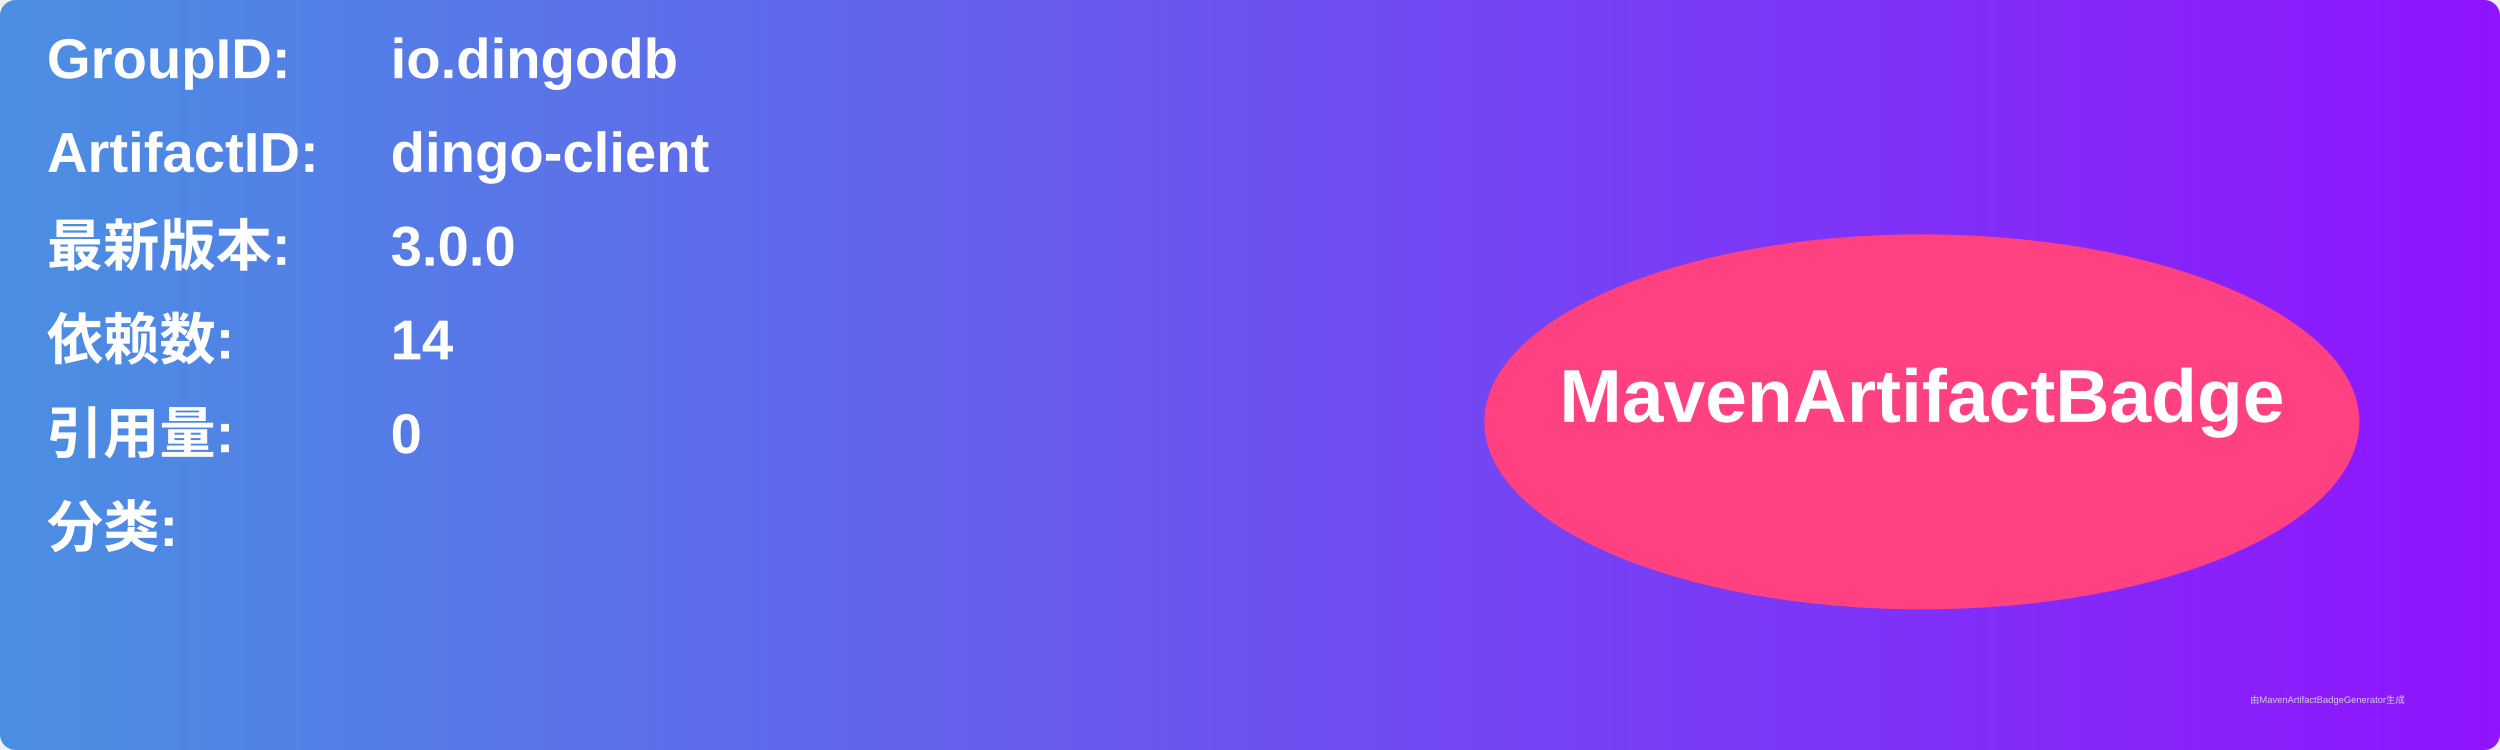
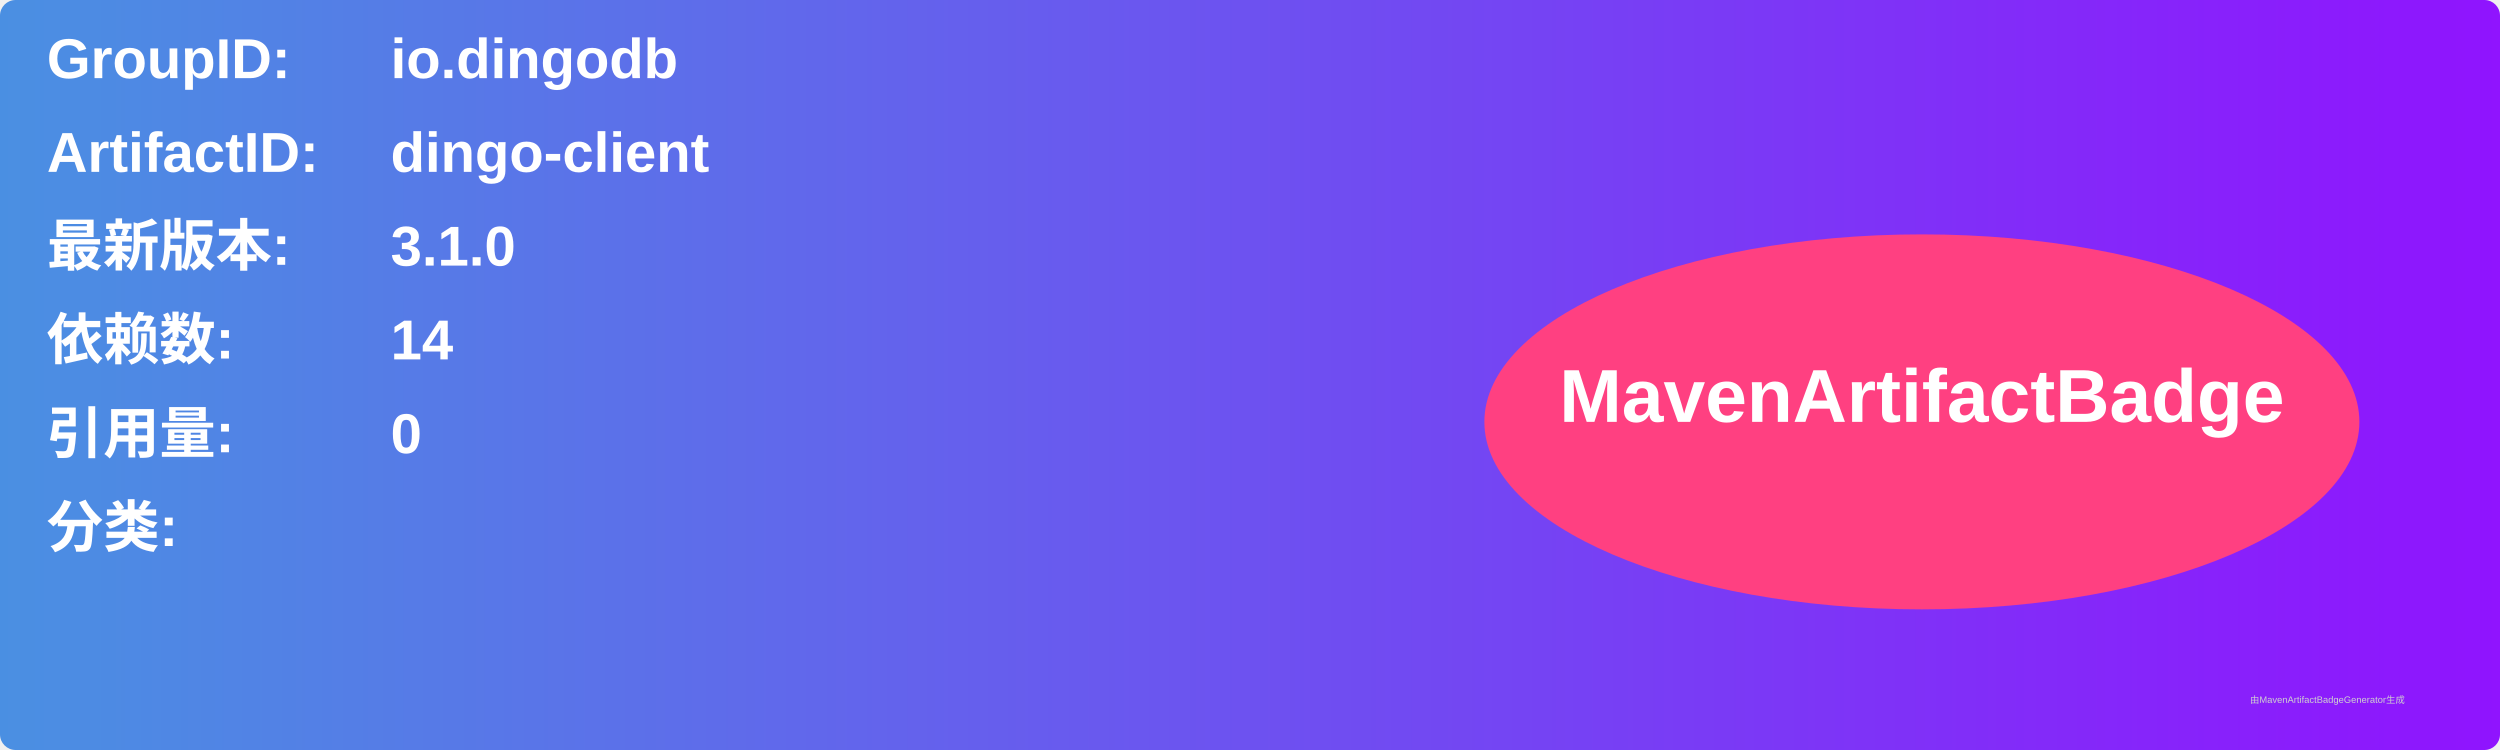
<svg xmlns="http://www.w3.org/2000/svg" width="800" height="240" viewBox="0 0 800 240">
  <linearGradient id="grad" x1="0%" y1="0%" x2="100%" y2="0%">
    <stop offset="0%" stop-color="#4a90e2" />
    <stop offset="100%" stop-color="#9013fe" />
  </linearGradient>
  <rect width="100%" height="100%" rx="5" ry="5" fill="url(#grad)" />
  <g transform="translate(15, 15)">
    <text x="0" y="10" font-family="Arial" font-size="18" fill="white" font-weight="bold" width="260">GroupID:</text>
    <text x="110" y="10" font-family="Arial" font-size="18" fill="white" font-weight="bold" width="460">io.dingodb</text>
    <text x="0" y="40" font-family="Arial" font-size="18" fill="white" font-weight="bold" width="260">ArtifactID:</text>
    <text x="110" y="40" font-family="Arial" font-size="18" fill="white" font-weight="bold" width="460">dingo-client</text>
    <text x="0" y="70" font-family="Arial" font-size="18" fill="white" font-weight="bold">最新版本:</text>
    <text x="110" y="70" font-family="Arial" font-size="18" fill="white" font-weight="bold">
-       <tspan font-weight="bold">3.0.0</tspan>
+       <tspan font-weight="bold">3.1.0</tspan>
    </text>
    <text x="0" y="100" font-family="Arial" font-size="18" fill="white" font-weight="bold">依赖数: </text>
    <text x="110" y="100" font-family="Arial" font-size="18" fill="white">
      <tspan font-weight="bold">14</tspan>
    </text>
    <text x="0" y="130" font-family="Arial" font-size="18" fill="white" font-weight="bold">引用量: </text>
    <text x="110" y="130" font-family="Arial" font-size="18" fill="white">
      <tspan font-weight="bold">0</tspan>
    </text>
    <text x="0" y="160" font-family="Arial" font-size="18" fill="white" font-weight="bold">分类:</text>
    <text x="10" y="190" font-family="Arial" font-size="10" fill="white">
      <tspan font-weight="bold" />
    </text>
    <ellipse cx="600" cy="120" rx="140" ry="60" fill="#ff4081" />
    <text x="600" y="120" text-anchor="middle" font-family="Arial" font-size="24" fill="white" font-weight="bold">MavenArtifactBadge</text>
  </g>
  <text x="720" y="225" font-family="Arial" font-size="3" fill="#d0d0d0">由MavenArtifactBadgeGenerator生成</text>
</svg>
